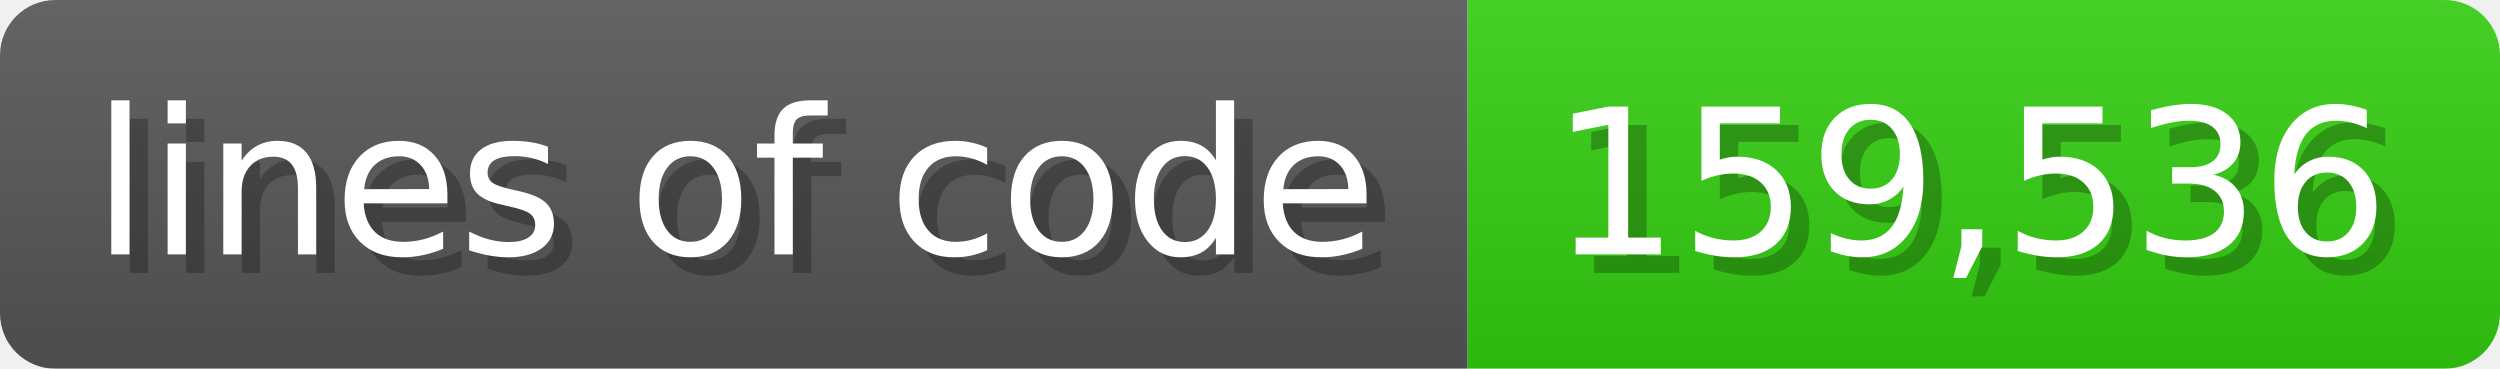
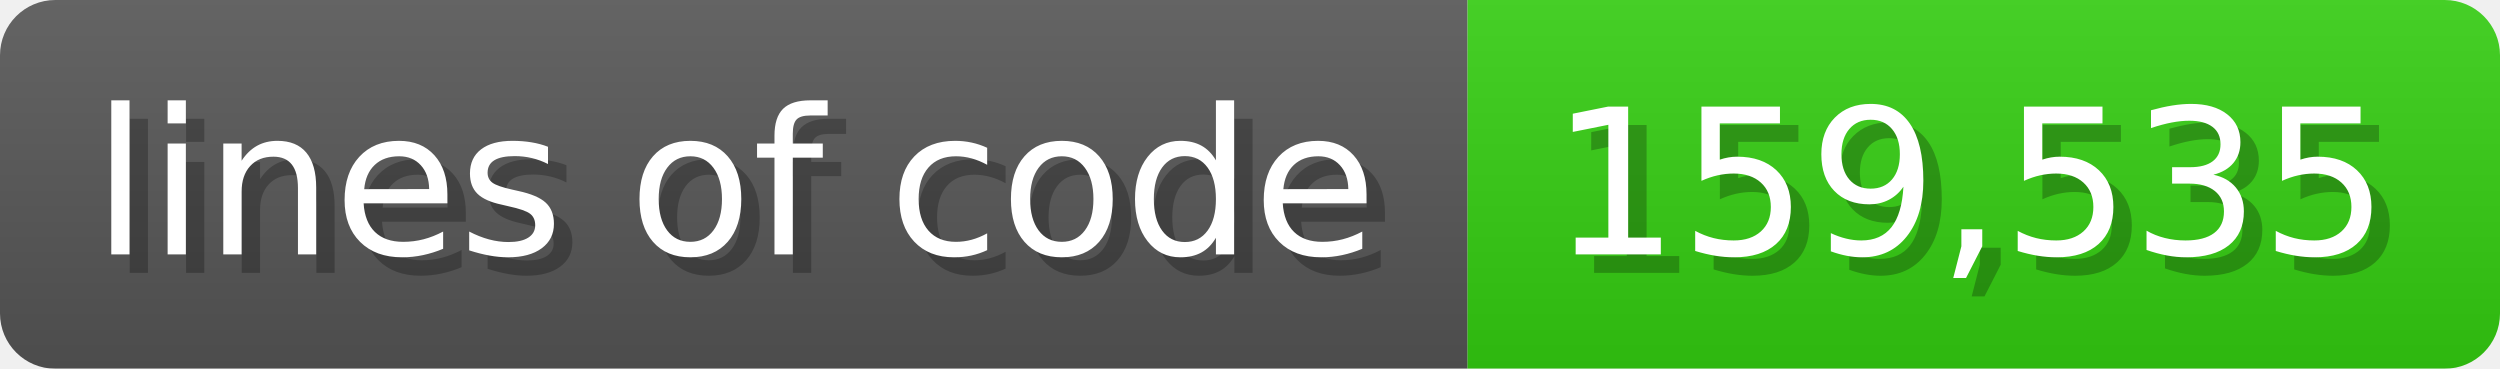
<svg xmlns="http://www.w3.org/2000/svg" width="135.6" height="20" viewBox="0 0 1356 200">
  <linearGradient id="a" x2="0" y2="100%">
    <stop offset="0" stop-opacity=".1" stop-color="#EEE" />
    <stop offset="1" stop-opacity=".1" />
  </linearGradient>
  <mask id="m">
    <rect width="1356" height="200" rx="30" fill="#FFF" />
  </mask>
  <g mask="url(#m)">
    <rect width="796" height="200" fill="#555" />
    <rect width="560" height="200" fill="#3C1" x="796" />
    <rect width="1356" height="200" fill="url(#a)" />
  </g>
  <g fill="#fff" text-anchor="start" font-family="Verdana,DejaVu Sans,sans-serif" font-size="110">
    <text x="60" y="148" textLength="696" fill="#000" opacity="0.25">lines of code</text>
    <text x="50" y="138" textLength="696">lines of code</text>
-     <text x="851" y="148" textLength="460" fill="#000" opacity="0.25">159,536</text>
-     <text x="841" y="138" textLength="460">159,536</text>
+     <text x="851" y="148" textLength="460" fill="#000" opacity="0.25">159,535</text>
+     <text x="841" y="138" textLength="460">159,535</text>
  </g>
</svg>
